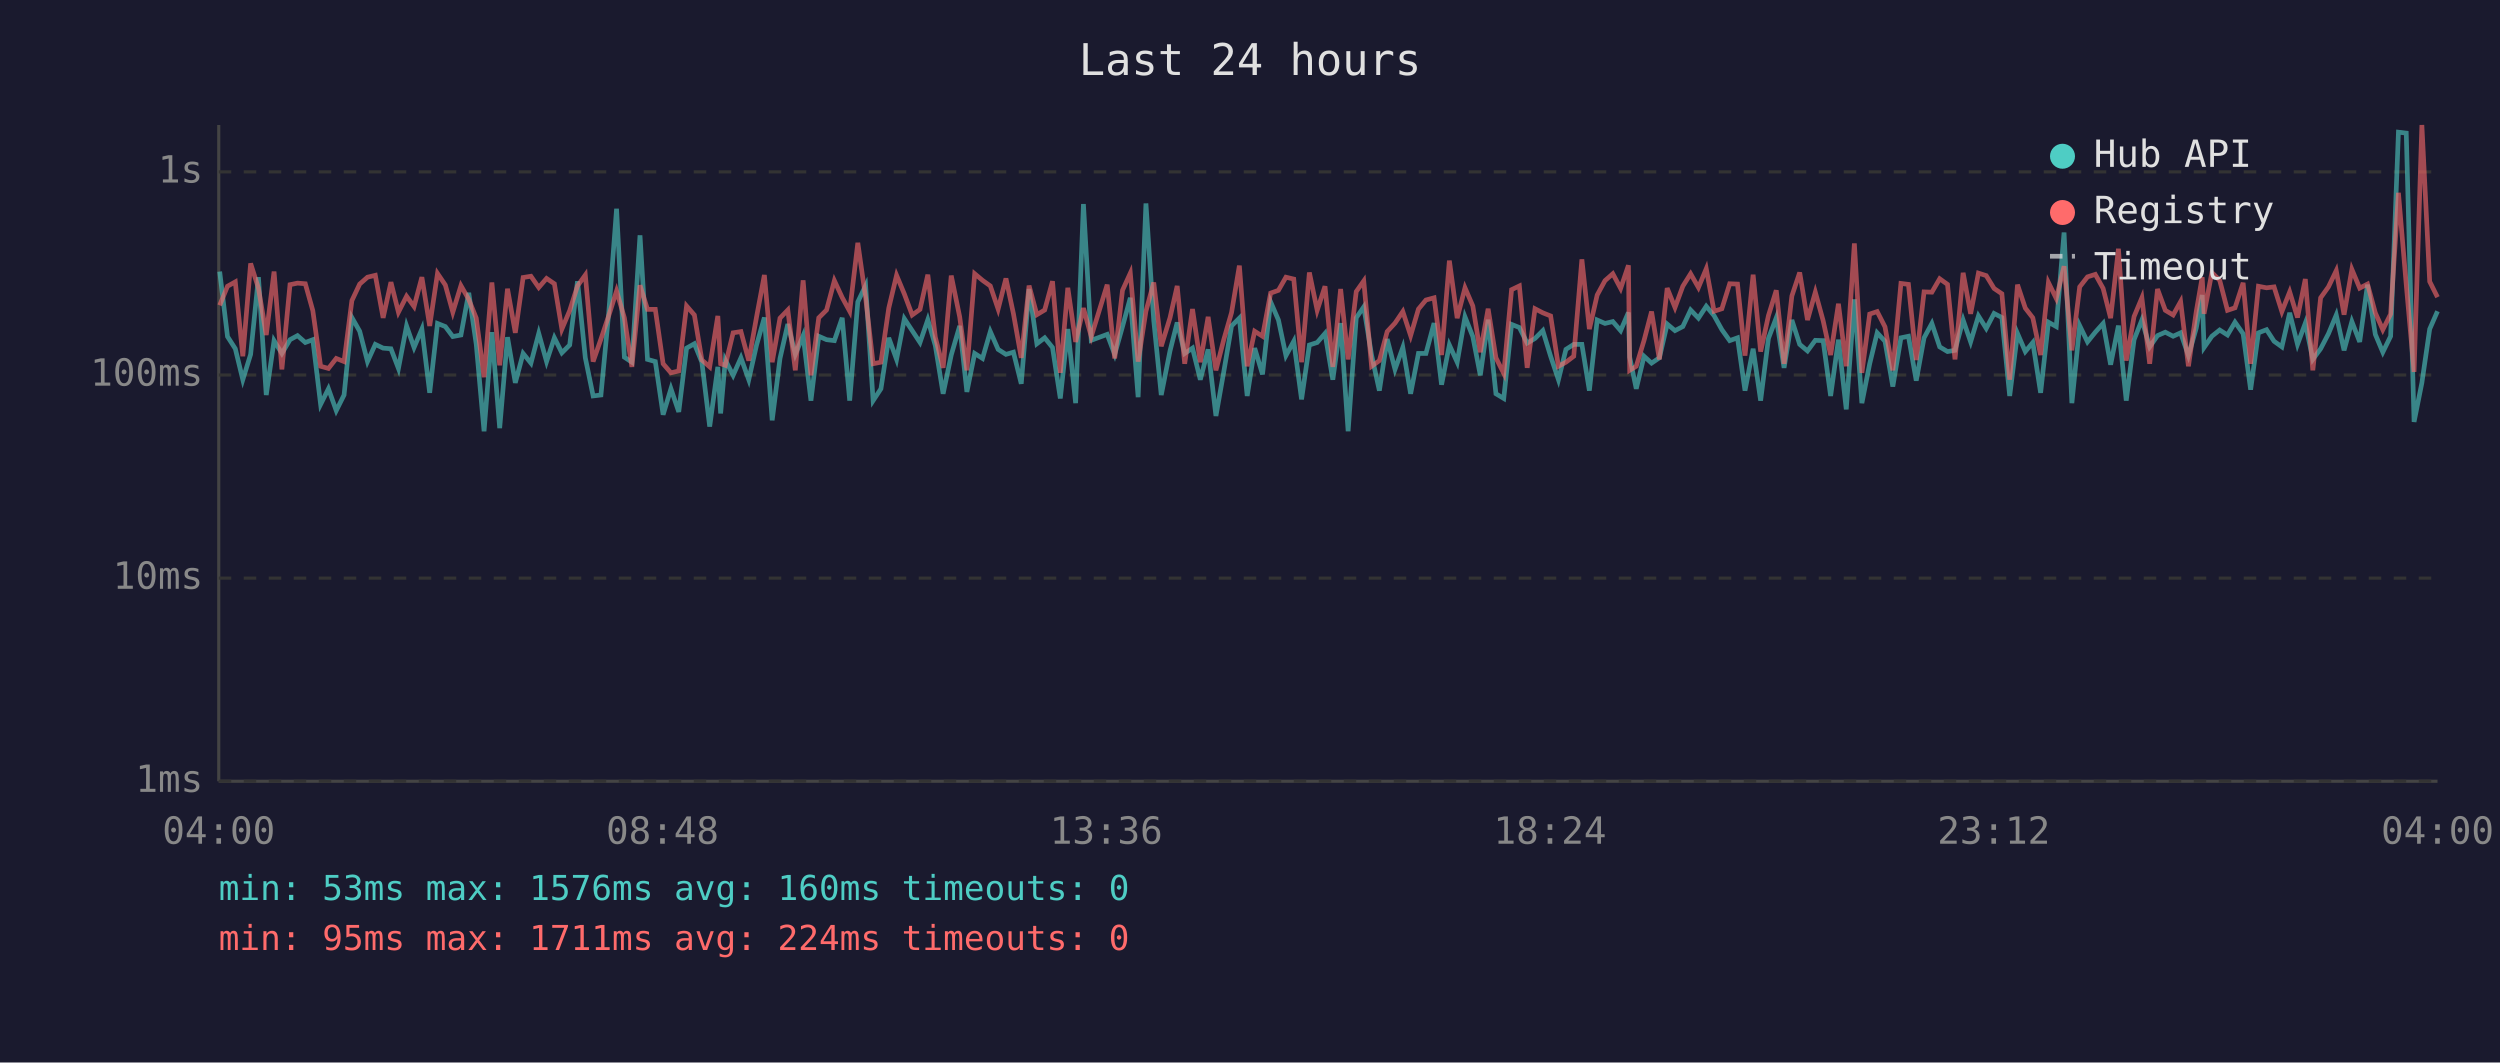
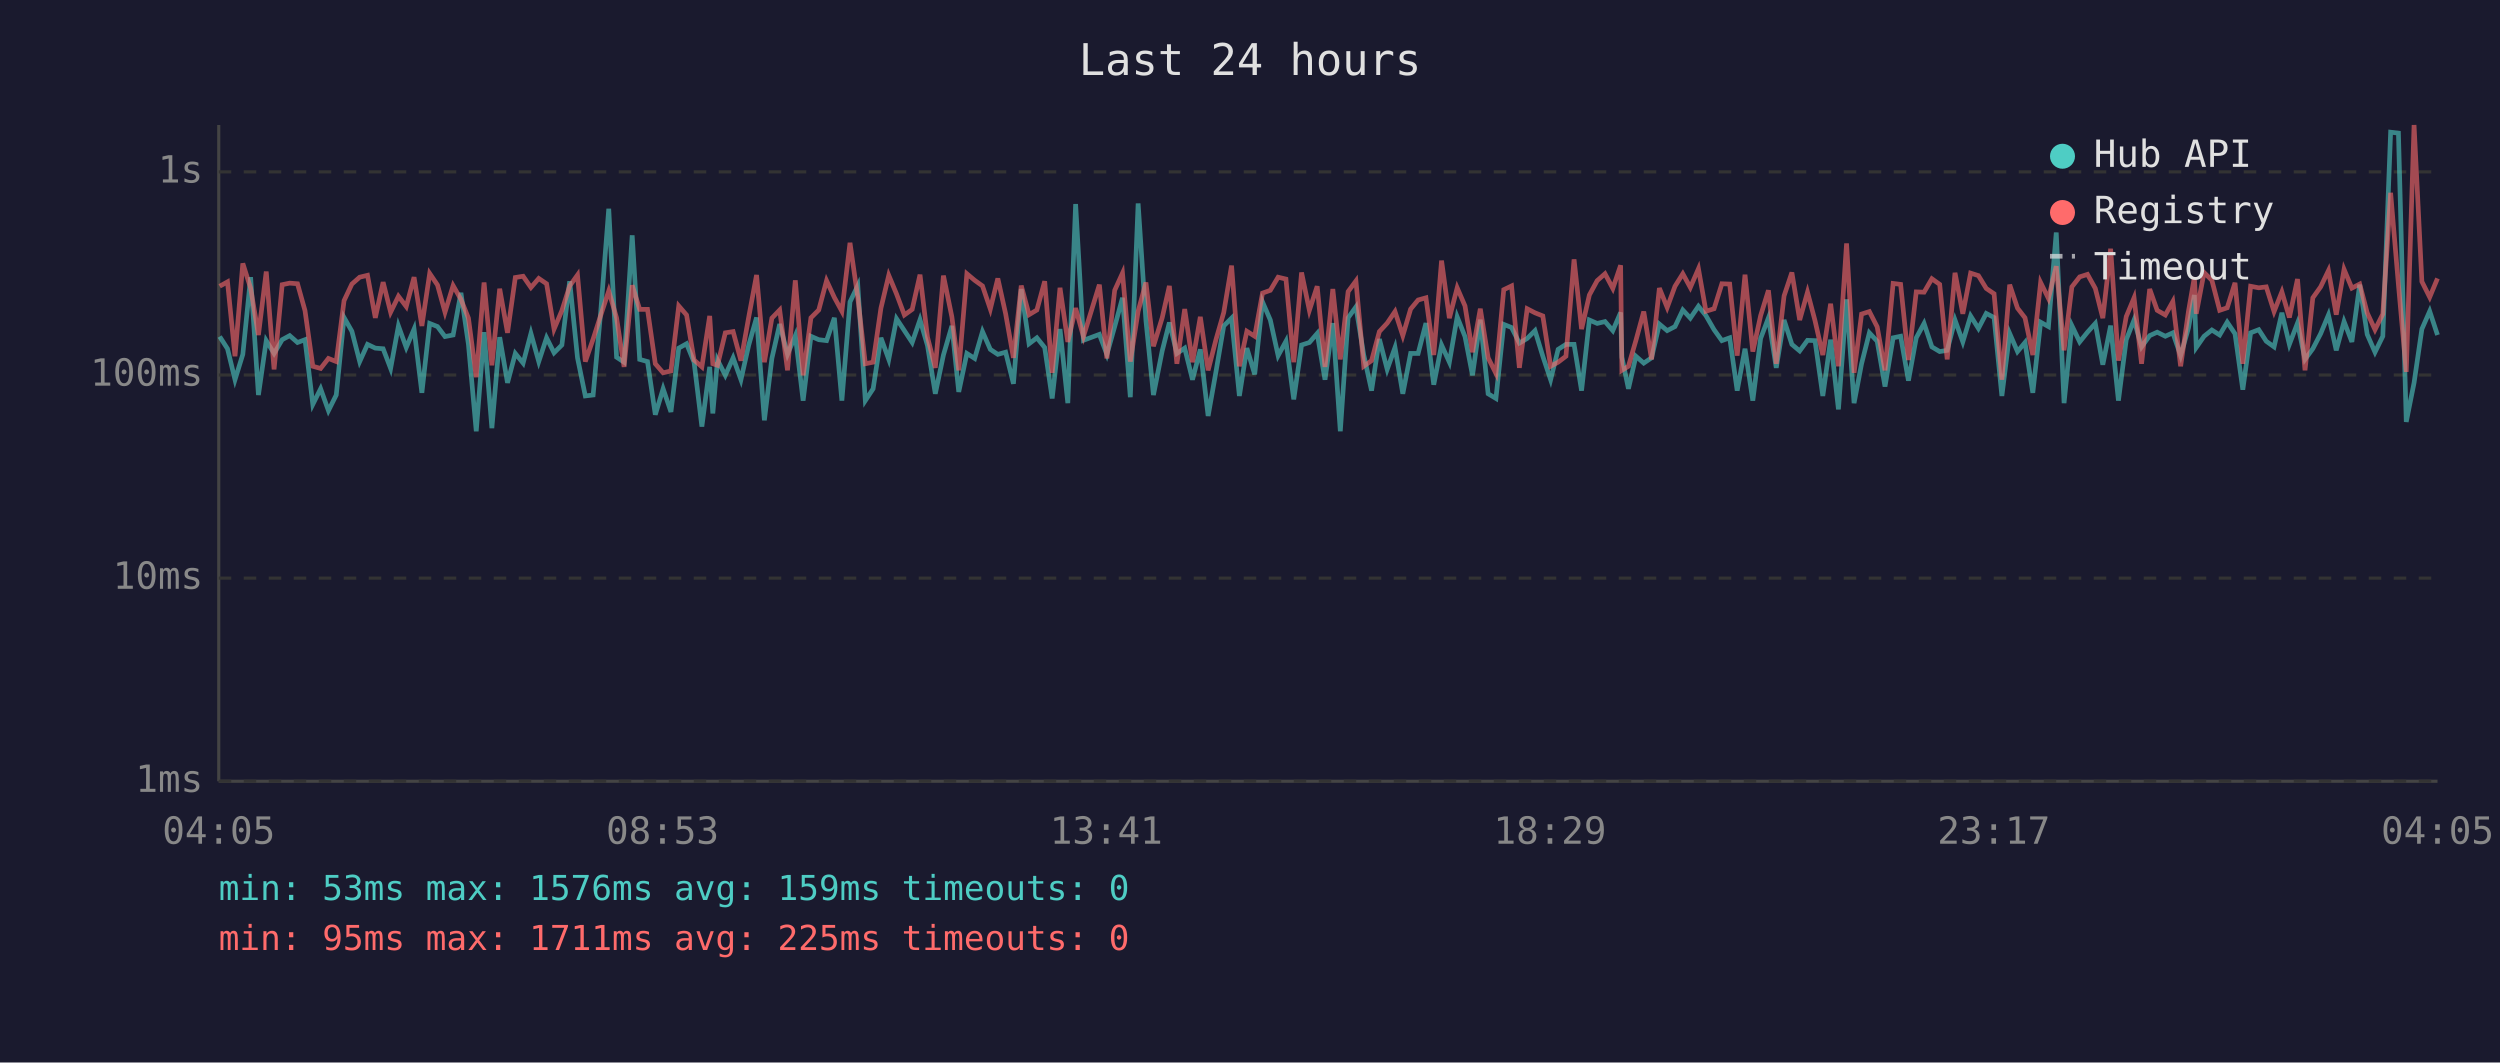
<svg xmlns="http://www.w3.org/2000/svg" viewBox="0 0 800 340" font-family="monospace" font-size="12">
  <rect width="800" height="340" fill="#1a1a2e" />
  <text x="400" y="24" fill="#e0e0e0" font-size="14" text-anchor="middle">Last 24 hours</text>
  <line x1="70" y1="40" x2="70" y2="250" stroke="#444" stroke-width="1" />
  <line x1="70" y1="250" x2="780" y2="250" stroke="#444" stroke-width="1" />
  <line x1="70" y1="250" x2="780" y2="250" stroke="#333" stroke-width="1" stroke-dasharray="4" />
  <text x="65" y="250" fill="#888" text-anchor="end" dominant-baseline="middle">1ms</text>
  <line x1="70" y1="185" x2="780" y2="185" stroke="#333" stroke-width="1" stroke-dasharray="4" />
  <text x="65" y="185" fill="#888" text-anchor="end" dominant-baseline="middle">10ms</text>
  <line x1="70" y1="120" x2="780" y2="120" stroke="#333" stroke-width="1" stroke-dasharray="4" />
  <text x="65" y="120" fill="#888" text-anchor="end" dominant-baseline="middle">100ms</text>
  <line x1="70" y1="55" x2="780" y2="55" stroke="#333" stroke-width="1" stroke-dasharray="4" />
  <text x="65" y="55" fill="#888" text-anchor="end" dominant-baseline="middle">1s</text>
-   <text x="70" y="270" fill="#888" text-anchor="middle">04:00</text>
-   <text x="212" y="270" fill="#888" text-anchor="middle">08:48</text>
-   <text x="354" y="270" fill="#888" text-anchor="middle">13:36</text>
-   <text x="496" y="270" fill="#888" text-anchor="middle">18:24</text>
-   <text x="638" y="270" fill="#888" text-anchor="middle">23:12</text>
-   <text x="780" y="270" fill="#888" text-anchor="middle">04:00</text>
-   <polyline points="70.3,86.9 72.8,107.7 75.3,111.6 77.7,121.5 80.2,113.4 82.7,88.7 85.2,126.4 87.7,109.0 90.2,113.1 92.8,108.7 95.2,107.4 97.7,109.6 100.1,108.7 102.6,129.4 105.1,124.4 107.6,131.4 110.1,126.4 112.6,101.6 115.1,106.0 117.6,115.7 120.1,110.2 122.6,111.4 125.1,111.6 127.5,117.9 130.1,104.3 132.5,111.2 135.0,105.3 137.5,125.7 140.0,103.5 142.5,104.5 144.9,107.7 147.5,107.2 150.0,93.7 152.4,110.2 154.9,138.0 157.4,106.3 159.9,137.0 162.4,107.9 164.9,122.5 167.4,113.1 169.9,116.2 172.4,106.7 174.9,115.7 177.4,108.1 179.8,112.9 182.3,110.4 184.8,90.0 187.3,114.5 189.8,126.7 192.3,126.4 194.8,100.1 197.3,66.8 199.8,114.3 202.2,115.9 204.8,75.3 207.2,115.0 209.7,115.7 212.2,132.7 214.7,124.4 217.2,131.8 219.7,111.4 222.2,110.0 224.6,115.9 227.1,136.5 229.7,117.4 230.6,132.3 232.1,115.2 234.6,120.1 237.1,114.5 239.6,121.5 242.1,110.4 244.6,101.6 247.1,134.5 249.6,114.7 252.1,103.7 254.5,113.4 257.0,107.4 259.5,128.2 262.0,107.6 264.5,108.7 267.0,109.0 269.5,101.7 271.9,128.2 274.5,96.6 277.0,91.4 279.4,128.2 281.9,124.4 284.4,108.1 286.9,115.0 289.4,102.0 291.9,105.8 294.4,109.6 296.9,102.3 299.3,110.6 301.8,126.0 304.4,113.6 307.1,104.3 309.4,125.4 311.9,113.1 314.4,114.7 316.9,106.1 319.4,111.8 321.9,113.4 324.3,112.7 326.8,122.8 329.3,92.5 331.8,110.0 334.3,108.1 336.8,111.2 339.3,127.5 341.7,105.3 344.2,129.0 346.7,65.3 349.2,108.9 354.3,107.0 356.7,113.4 359.2,104.5 361.7,95.3 364.2,127.1 366.7,65.1 369.2,102.6 371.6,126.4 374.4,112.3 376.7,103.2 379.1,113.1 381.6,111.4 384.1,121.5 386.6,111.8 389.1,133.1 391.6,119.0 394.1,104.3 396.6,101.8 399.1,126.7 401.5,111.4 404.0,119.8 406.6,96.6 409.1,102.4 411.5,113.8 414.0,109.2 416.5,127.8 419.0,110.4 421.5,109.6 424.0,106.7 426.5,121.5 429.0,103.4 431.4,138.0 434.0,101.7 436.4,98.2 438.9,113.6 441.4,125.0 443.9,108.5 446.4,118.2 448.9,111.2 451.4,126.0 453.9,113.1 456.3,113.1 458.9,103.4 461.3,123.1 463.8,110.4 466.3,115.9 468.8,101.4 471.3,107.7 473.7,120.1 476.2,102.3 478.7,126.0 481.2,127.5 483.7,103.8 486.2,104.8 488.7,109.8 491.2,108.3 493.7,105.8 496.2,114.0 498.7,121.5 501.1,111.8 503.6,110.2 506.2,110.2 508.6,125.0 511.1,102.4 513.6,103.5 516.1,102.9 518.6,105.8 521.1,100.0 521.5,114.3 523.6,124.4 526.1,114.0 528.5,116.2 531.0,114.5 533.5,103.7 536.0,105.8 538.5,104.5 541.0,99.2 543.5,101.8 546.0,98.0 548.5,101.0 551.0,105.5 553.5,109.0 556.0,108.1 558.4,125.0 561.0,111.6 563.4,128.2 565.9,108.3 568.4,101.7 570.9,117.7 573.4,102.4 575.9,110.2 578.4,112.3 580.9,108.9 583.4,109.0 585.8,126.7 588.3,108.7 590.8,131.0 593.4,95.8 595.8,129.0 598.3,116.4 600.7,106.5 603.2,109.2 605.7,123.7 608.3,108.1 610.7,107.6 613.2,121.8 615.7,108.1 618.2,103.5 620.7,111.0 623.2,112.5 625.6,112.1 628.2,102.4 630.6,109.4 633.1,101.1 635.6,105.1 638.1,100.3 640.6,101.6 643.1,126.7 645.6,106.7 648.1,112.5 650.5,109.6 653.0,125.7 655.5,103.1 658.0,104.5 660.5,74.4 663.0,129.0 665.5,104.2 668.0,109.4 670.5,106.3 673.0,103.5 675.4,116.7 677.9,104.2 680.4,128.2 682.9,108.7 685.4,102.4 687.9,111.0 690.4,107.4 692.9,106.3 695.4,107.6 697.8,106.5 700.3,113.8 702.8,105.0 704.7,94.4 705.3,111.2 707.8,107.6 710.3,105.6 712.8,107.2 715.2,103.1 717.8,106.8 720.2,124.7 722.7,106.5 725.3,105.5 727.7,109.2 730.2,111.0 732.7,100.1 735.2,110.2 737.7,103.4 740.1,115.0 742.6,111.6 745.1,106.8 747.6,100.8 750.1,112.1 752.6,102.9 755.1,109.4 757.6,91.1 760.1,107.0 762.5,112.7 765.0,107.6 767.5,42.3 770.0,42.6 772.5,135.0 775.0,122.5 777.5,105.3 780.0,99.6" fill="none" stroke="#4ecdc4" stroke-width="1.5" opacity="0.6" />
-   <polyline points="70.3,97.7 72.8,91.6 75.3,90.2 77.7,114.0 80.2,84.3 82.7,92.2 85.2,107.2 87.7,86.9 90.2,118.2 92.8,91.1 95.2,90.6 97.7,90.8 100.1,99.4 102.6,117.2 105.1,117.9 107.6,114.7 110.1,115.7 112.6,96.2 115.1,90.9 117.6,88.7 120.1,88.1 122.6,101.7 125.1,90.3 127.5,99.9 130.1,94.8 132.5,98.1 135.0,88.7 137.5,104.3 140.0,87.5 142.5,91.2 144.9,99.9 147.5,91.4 150.0,95.8 152.4,101.8 154.9,120.7 157.4,90.4 159.9,116.9 162.4,92.4 164.9,106.5 167.4,88.8 169.9,88.4 172.4,92.0 174.9,89.1 177.4,90.8 179.8,105.3 182.3,99.4 184.8,91.5 187.3,88.0 189.8,115.7 192.3,108.5 194.8,101.0 197.3,93.1 199.8,101.7 202.2,117.4 204.8,91.3 207.2,99.0 209.7,99.0 212.2,116.4 214.7,119.3 217.2,118.7 219.7,97.9 222.2,100.8 224.6,115.2 227.1,117.4 229.7,101.1 230.6,116.4 232.1,116.9 234.6,106.5 237.1,106.1 239.6,115.4 242.1,101.4 244.6,88.0 247.1,115.9 249.6,101.8 252.1,99.2 254.5,118.5 257.0,89.7 259.5,120.1 262.0,101.7 264.5,99.2 267.0,89.8 269.5,95.2 271.9,99.6 274.5,77.7 277.0,95.3 279.4,116.4 281.9,115.9 284.4,98.6 286.9,88.1 289.4,94.1 291.9,100.8 294.4,99.0 296.9,87.9 299.3,107.9 301.8,117.7 304.4,88.2 307.1,101.4 309.4,118.5 311.9,87.6 314.4,89.7 316.9,91.5 319.4,98.9 321.9,89.1 324.3,100.4 326.8,114.5 329.3,91.4 331.8,100.7 334.3,99.2 336.8,90.0 339.3,119.3 341.7,92.1 344.2,109.4 346.7,98.6 349.2,107.7 354.3,91.1 356.7,114.7 359.2,92.9 361.7,87.4 364.2,115.7 366.7,99.6 369.2,90.4 371.6,110.8 374.4,101.7 376.7,91.5 379.1,116.4 381.6,98.9 384.1,115.9 386.6,101.4 389.1,118.5 391.6,108.7 394.1,100.0 396.6,85.0 399.1,117.2 401.5,106.0 404.0,107.6 406.6,93.8 409.1,92.9 411.5,88.7 414.0,89.3 416.5,115.9 419.0,87.2 421.5,99.3 424.0,91.6 426.5,117.4 429.0,92.5 431.4,115.0 434.0,93.3 436.4,89.9 438.9,117.2 441.4,115.4 443.9,106.1 446.4,103.4 448.9,99.7 451.4,107.4 453.9,98.9 456.3,96.0 458.9,95.3 461.3,113.6 463.8,83.4 466.3,101.8 468.8,92.1 471.3,97.9 473.7,112.7 476.2,98.8 478.7,114.5 481.2,119.5 483.7,92.7 486.2,91.5 488.7,117.7 491.2,98.8 493.7,100.1 496.2,101.1 498.7,117.2 501.1,115.9 503.6,114.0 506.2,83.0 508.6,105.3 511.1,94.4 513.6,89.8 516.1,87.6 518.6,92.3 521.1,84.9 521.5,118.5 523.6,117.2 526.1,108.9 528.5,99.7 531.0,115.0 533.5,92.2 536.0,98.4 538.5,91.6 541.0,87.6 543.5,92.0 546.0,86.0 548.5,99.6 551.0,98.8 553.5,90.8 556.0,90.9 558.4,113.8 561.0,87.9 563.4,112.5 565.9,101.0 568.4,92.9 570.9,116.4 573.4,94.7 575.9,87.2 578.4,102.4 580.9,93.5 583.4,102.6 585.8,113.6 588.3,97.2 590.8,117.2 593.4,77.9 595.8,119.3 598.3,100.5 600.7,99.7 603.2,104.6 605.7,118.5 608.3,90.7 610.7,91.0 613.2,115.2 615.7,93.4 618.2,93.5 620.7,89.2 623.2,91.0 625.6,115.0 628.2,87.3 630.6,100.4 633.1,87.4 635.6,88.2 638.1,92.3 640.6,94.0 643.1,121.5 645.6,91.1 648.1,98.6 650.5,101.7 653.0,113.6 655.5,90.4 658.0,95.5 660.5,85.2 663.0,112.1 665.5,91.8 668.0,88.6 670.5,87.8 673.0,92.3 675.4,101.8 677.9,79.6 680.4,115.4 682.9,101.3 685.4,95.3 687.9,116.4 690.4,92.5 692.9,99.3 695.4,100.8 697.8,96.5 700.3,117.2 702.8,99.7 704.7,88.7 705.3,100.4 707.8,87.2 710.3,89.7 712.8,99.3 715.2,98.5 717.8,90.5 720.2,116.4 722.7,91.6 725.3,92.1 727.7,91.8 730.2,99.7 732.7,93.4 735.2,101.6 737.7,89.3 740.1,118.5 742.6,95.3 745.1,91.8 747.6,86.6 750.1,100.7 752.6,86.2 755.1,92.2 757.6,90.9 760.1,100.1 762.5,105.5 765.0,100.5 767.5,61.7 770.0,91.1 772.5,119.0 775.0,40.0 777.5,90.1 780.0,95.1" fill="none" stroke="#ff6b6b" stroke-width="1.5" opacity="0.6" />
+   <text x="70" y="270" fill="#888" text-anchor="middle">04:05</text>
+   <text x="212" y="270" fill="#888" text-anchor="middle">08:53</text>
+   <text x="354" y="270" fill="#888" text-anchor="middle">13:41</text>
+   <text x="496" y="270" fill="#888" text-anchor="middle">18:29</text>
+   <text x="638" y="270" fill="#888" text-anchor="middle">23:17</text>
+   <text x="780" y="270" fill="#888" text-anchor="middle">04:05</text>
+   <polyline points="70.3,107.7 72.8,111.6 75.2,121.5 77.7,113.4 80.2,88.7 82.7,126.4 85.2,109.0 87.7,113.1 90.3,108.7 92.7,107.4 95.2,109.6 97.6,108.7 100.1,129.4 102.6,124.4 105.1,131.4 107.6,126.4 110.1,101.6 112.6,106.0 115.1,115.7 117.6,110.2 120.1,111.4 122.6,111.6 125.0,117.9 127.5,104.3 130.0,111.2 132.5,105.3 135.0,125.7 137.5,103.5 140.0,104.5 142.4,107.7 145.0,107.2 147.5,93.7 149.9,110.2 152.4,138.0 154.9,106.3 157.4,137.0 159.9,107.9 162.4,122.5 164.9,113.1 167.4,116.2 169.9,106.7 172.4,115.7 174.9,108.1 177.3,112.9 179.8,110.4 182.3,90.0 184.8,114.5 187.3,126.7 189.8,126.4 192.2,100.1 194.8,66.8 197.3,114.3 199.7,115.9 202.3,75.3 204.7,115.0 207.2,115.7 209.7,132.7 212.2,124.4 214.7,131.8 217.2,111.4 219.7,110.0 222.1,115.9 224.6,136.5 227.1,117.4 228.1,132.3 229.6,115.2 232.1,120.1 234.6,114.5 237.1,121.5 239.6,110.4 242.1,101.6 244.6,134.5 247.0,114.7 249.5,103.7 252.0,113.4 254.5,107.4 257.0,128.2 259.5,107.6 262.0,108.7 264.5,109.0 267.0,101.7 269.4,128.2 272.0,96.6 274.5,91.4 276.9,128.2 279.4,124.4 281.9,108.1 284.4,115.0 286.9,102.0 289.4,105.8 291.9,109.6 294.4,102.3 296.8,110.6 299.3,126.0 301.9,113.6 304.6,104.3 306.8,125.4 309.4,113.1 311.9,114.7 314.4,106.1 316.9,111.8 319.3,113.4 321.8,112.7 324.3,122.8 326.8,92.5 329.3,110.0 331.8,108.1 334.3,111.2 336.7,127.5 339.2,105.3 341.7,129.0 344.2,65.3 346.7,108.9 351.8,107.0 354.2,113.4 356.7,104.5 359.2,95.3 361.7,127.1 364.2,65.1 366.7,102.6 369.1,126.4 371.9,112.3 374.2,103.2 376.6,113.1 379.1,111.4 381.6,121.5 384.1,111.8 386.6,133.1 389.1,119.0 391.6,104.3 394.1,101.8 396.6,126.7 399.0,111.4 401.5,119.8 404.0,96.6 406.5,102.4 409.0,113.8 411.5,109.2 414.0,127.8 416.5,110.4 419.0,109.6 421.5,106.7 424.0,121.5 426.5,103.4 428.9,138.0 431.4,101.7 433.9,98.2 436.4,113.6 438.9,125.0 441.4,108.5 443.9,118.2 446.4,111.2 448.9,126.0 451.4,113.1 453.8,113.1 456.3,103.4 458.8,123.1 461.3,110.4 463.8,115.9 466.3,101.4 468.8,107.7 471.2,120.1 473.7,102.3 476.2,126.0 478.7,127.5 481.2,103.8 483.7,104.8 486.2,109.8 488.7,108.3 491.2,105.8 493.7,114.0 496.2,121.5 498.6,111.8 501.1,110.2 503.7,110.2 506.1,125.0 508.6,102.4 511.1,103.5 513.6,102.9 516.1,105.8 518.6,100.0 519.0,114.3 521.1,124.4 523.5,114.0 526.0,116.2 528.5,114.5 531.0,103.7 533.5,105.8 536.0,104.5 538.5,99.2 540.9,101.8 543.5,98.0 545.9,101.0 548.5,105.5 551.0,109.0 553.5,108.1 555.9,125.0 558.4,111.6 560.9,128.2 563.4,108.3 565.9,101.7 568.4,117.7 570.9,102.4 573.4,110.2 575.9,112.3 578.4,108.9 580.8,109.0 583.3,126.7 585.8,108.7 588.3,131.0 590.9,95.8 593.3,129.0 595.7,116.4 598.2,106.5 600.7,109.2 603.2,123.7 605.8,108.1 608.2,107.6 610.7,121.8 613.2,108.1 615.7,103.5 618.2,111.0 620.7,112.5 623.1,112.1 625.6,102.4 628.1,109.4 630.6,101.1 633.1,105.1 635.6,100.3 638.1,101.6 640.6,126.7 643.1,106.7 645.6,112.5 648.0,109.6 650.5,125.7 653.0,103.1 655.5,104.5 658.0,74.4 660.5,129.0 663.0,104.2 665.5,109.4 668.0,106.3 670.5,103.5 672.9,116.7 675.4,104.2 677.9,128.2 680.4,108.7 682.9,102.4 685.3,111.0 687.9,107.4 690.3,106.3 692.9,107.6 695.3,106.5 697.8,113.8 700.3,105.0 702.2,94.4 702.8,111.2 705.3,107.6 707.8,105.6 710.3,107.2 712.7,103.1 715.2,106.8 717.7,124.7 720.2,106.5 722.8,105.5 725.2,109.2 727.7,111.0 730.2,100.1 732.6,110.2 735.2,103.4 737.6,115.0 740.1,111.6 742.6,106.8 745.1,100.8 747.6,112.1 750.1,102.9 752.6,109.4 755.1,91.1 757.5,107.0 760.0,112.7 762.5,107.6 765.0,42.3 767.5,42.6 770.0,135.0 772.5,122.5 775.0,105.3 777.5,99.6 780.0,107.2" fill="none" stroke="#4ecdc4" stroke-width="1.5" opacity="0.6" />
+   <polyline points="70.3,91.6 72.8,90.2 75.2,114.0 77.7,84.3 80.2,92.2 82.7,107.2 85.2,86.9 87.7,118.2 90.3,91.1 92.7,90.6 95.2,90.8 97.6,99.4 100.1,117.2 102.6,117.9 105.1,114.7 107.6,115.7 110.1,96.2 112.6,90.9 115.1,88.7 117.6,88.1 120.1,101.7 122.6,90.3 125.0,99.9 127.5,94.8 130.0,98.1 132.5,88.7 135.0,104.3 137.5,87.5 140.0,91.2 142.4,99.9 145.0,91.4 147.5,95.8 149.9,101.8 152.4,120.7 154.9,90.4 157.4,116.9 159.9,92.4 162.4,106.5 164.9,88.8 167.4,88.4 169.9,92.0 172.4,89.1 174.9,90.8 177.3,105.3 179.8,99.4 182.3,91.5 184.8,88.0 187.3,115.7 189.8,108.5 192.2,101.0 194.8,93.1 197.3,101.7 199.7,117.4 202.3,91.3 204.7,99.0 207.2,99.0 209.7,116.4 212.2,119.3 214.7,118.7 217.2,97.9 219.7,100.8 222.1,115.2 224.6,117.4 227.1,101.1 228.1,116.4 229.6,116.9 232.1,106.5 234.6,106.1 237.1,115.4 239.6,101.4 242.1,88.0 244.6,115.9 247.0,101.8 249.5,99.2 252.0,118.5 254.5,89.7 257.0,120.1 259.5,101.7 262.0,99.2 264.5,89.8 267.0,95.2 269.4,99.6 272.0,77.7 274.5,95.3 276.9,116.4 279.4,115.9 281.9,98.6 284.4,88.1 286.9,94.1 289.4,100.8 291.9,99.0 294.4,87.9 296.8,107.9 299.3,117.7 301.9,88.2 304.6,101.4 306.8,118.5 309.4,87.6 311.9,89.7 314.4,91.5 316.9,98.9 319.3,89.1 321.8,100.4 324.3,114.5 326.8,91.4 329.3,100.7 331.8,99.2 334.3,90.0 336.7,119.3 339.2,92.1 341.7,109.4 344.2,98.6 346.7,107.7 351.8,91.1 354.2,114.7 356.7,92.9 359.2,87.4 361.7,115.7 364.2,99.6 366.7,90.4 369.1,110.8 371.9,101.7 374.2,91.5 376.6,116.4 379.1,98.9 381.6,115.9 384.1,101.4 386.6,118.5 389.1,108.7 391.6,100.0 394.1,85.0 396.6,117.2 399.0,106.0 401.5,107.6 404.0,93.8 406.5,92.9 409.0,88.7 411.5,89.3 414.0,115.9 416.5,87.2 419.0,99.3 421.5,91.6 424.0,117.4 426.5,92.5 428.9,115.0 431.4,93.3 433.9,89.9 436.4,117.2 438.9,115.4 441.4,106.1 443.9,103.4 446.4,99.7 448.9,107.4 451.4,98.9 453.8,96.0 456.3,95.3 458.8,113.6 461.3,83.4 463.8,101.8 466.3,92.1 468.8,97.9 471.2,112.7 473.7,98.8 476.2,114.5 478.7,119.5 481.2,92.7 483.7,91.5 486.2,117.7 488.7,98.8 491.2,100.1 493.7,101.1 496.2,117.2 498.6,115.9 501.1,114.0 503.7,83.0 506.1,105.3 508.6,94.4 511.1,89.8 513.6,87.6 516.1,92.3 518.6,84.9 519.0,118.5 521.1,117.2 523.5,108.9 526.0,99.7 528.5,115.0 531.0,92.2 533.5,98.4 536.0,91.6 538.5,87.6 540.9,92.0 543.5,86.0 545.9,99.6 548.5,98.8 551.0,90.8 553.5,90.9 555.9,113.8 558.4,87.9 560.9,112.5 563.4,101.0 565.9,92.9 568.4,116.4 570.9,94.7 573.4,87.2 575.9,102.4 578.4,93.5 580.8,102.6 583.3,113.6 585.8,97.2 588.3,117.2 590.9,77.9 593.3,119.3 595.7,100.5 598.2,99.7 600.7,104.6 603.2,118.5 605.8,90.7 608.2,91.0 610.7,115.2 613.2,93.4 615.7,93.5 618.2,89.2 620.7,91.0 623.1,115.0 625.6,87.3 628.1,100.4 630.6,87.4 633.1,88.2 635.6,92.3 638.1,94.0 640.6,121.5 643.1,91.1 645.6,98.6 648.0,101.7 650.5,113.6 653.0,90.4 655.5,95.5 658.0,85.2 660.5,112.1 663.0,91.8 665.5,88.6 668.0,87.8 670.5,92.3 672.9,101.8 675.4,79.6 677.9,115.4 680.4,101.3 682.9,95.3 685.3,116.4 687.9,92.5 690.3,99.3 692.9,100.8 695.3,96.5 697.8,117.2 700.3,99.7 702.2,88.7 702.8,100.4 705.3,87.2 707.8,89.7 710.3,99.3 712.7,98.5 715.2,90.5 717.7,116.4 720.2,91.6 722.8,92.1 725.2,91.8 727.7,99.7 730.2,93.4 732.6,101.6 735.2,89.3 737.6,118.5 740.1,95.3 742.6,91.8 745.1,86.6 747.6,100.7 750.1,86.2 752.6,92.2 755.1,90.9 757.5,100.1 760.0,105.5 762.5,100.5 765.0,61.7 767.5,91.1 770.0,119.0 772.5,40.0 775.0,90.1 777.5,95.1 780.0,89.1" fill="none" stroke="#ff6b6b" stroke-width="1.5" opacity="0.6" />
  <circle cx="660" cy="50" r="4" fill="#4ecdc4" />
  <text x="670" y="50" fill="#e0e0e0" dominant-baseline="middle">Hub API</text>
  <circle cx="660" cy="68" r="4" fill="#ff6b6b" />
  <text x="670" y="68" fill="#e0e0e0" dominant-baseline="middle">Registry</text>
  <line x1="656" y1="82" x2="664" y2="82" stroke="#e0e0e0" stroke-width="1.5" stroke-dasharray="4,3" opacity="0.7" />
  <text x="670" y="86" fill="#e0e0e0" dominant-baseline="middle">Timeout</text>
-   <text x="70" y="288" fill="#4ecdc4" font-size="11">min: 53ms  max: 1576ms  avg: 160ms  timeouts: 0</text>
-   <text x="70" y="304" fill="#ff6b6b" font-size="11">min: 95ms  max: 1711ms  avg: 224ms  timeouts: 0</text>
+   <text x="70" y="288" fill="#4ecdc4" font-size="11">min: 53ms  max: 1576ms  avg: 159ms  timeouts: 0</text>
+   <text x="70" y="304" fill="#ff6b6b" font-size="11">min: 95ms  max: 1711ms  avg: 225ms  timeouts: 0</text>
</svg>
